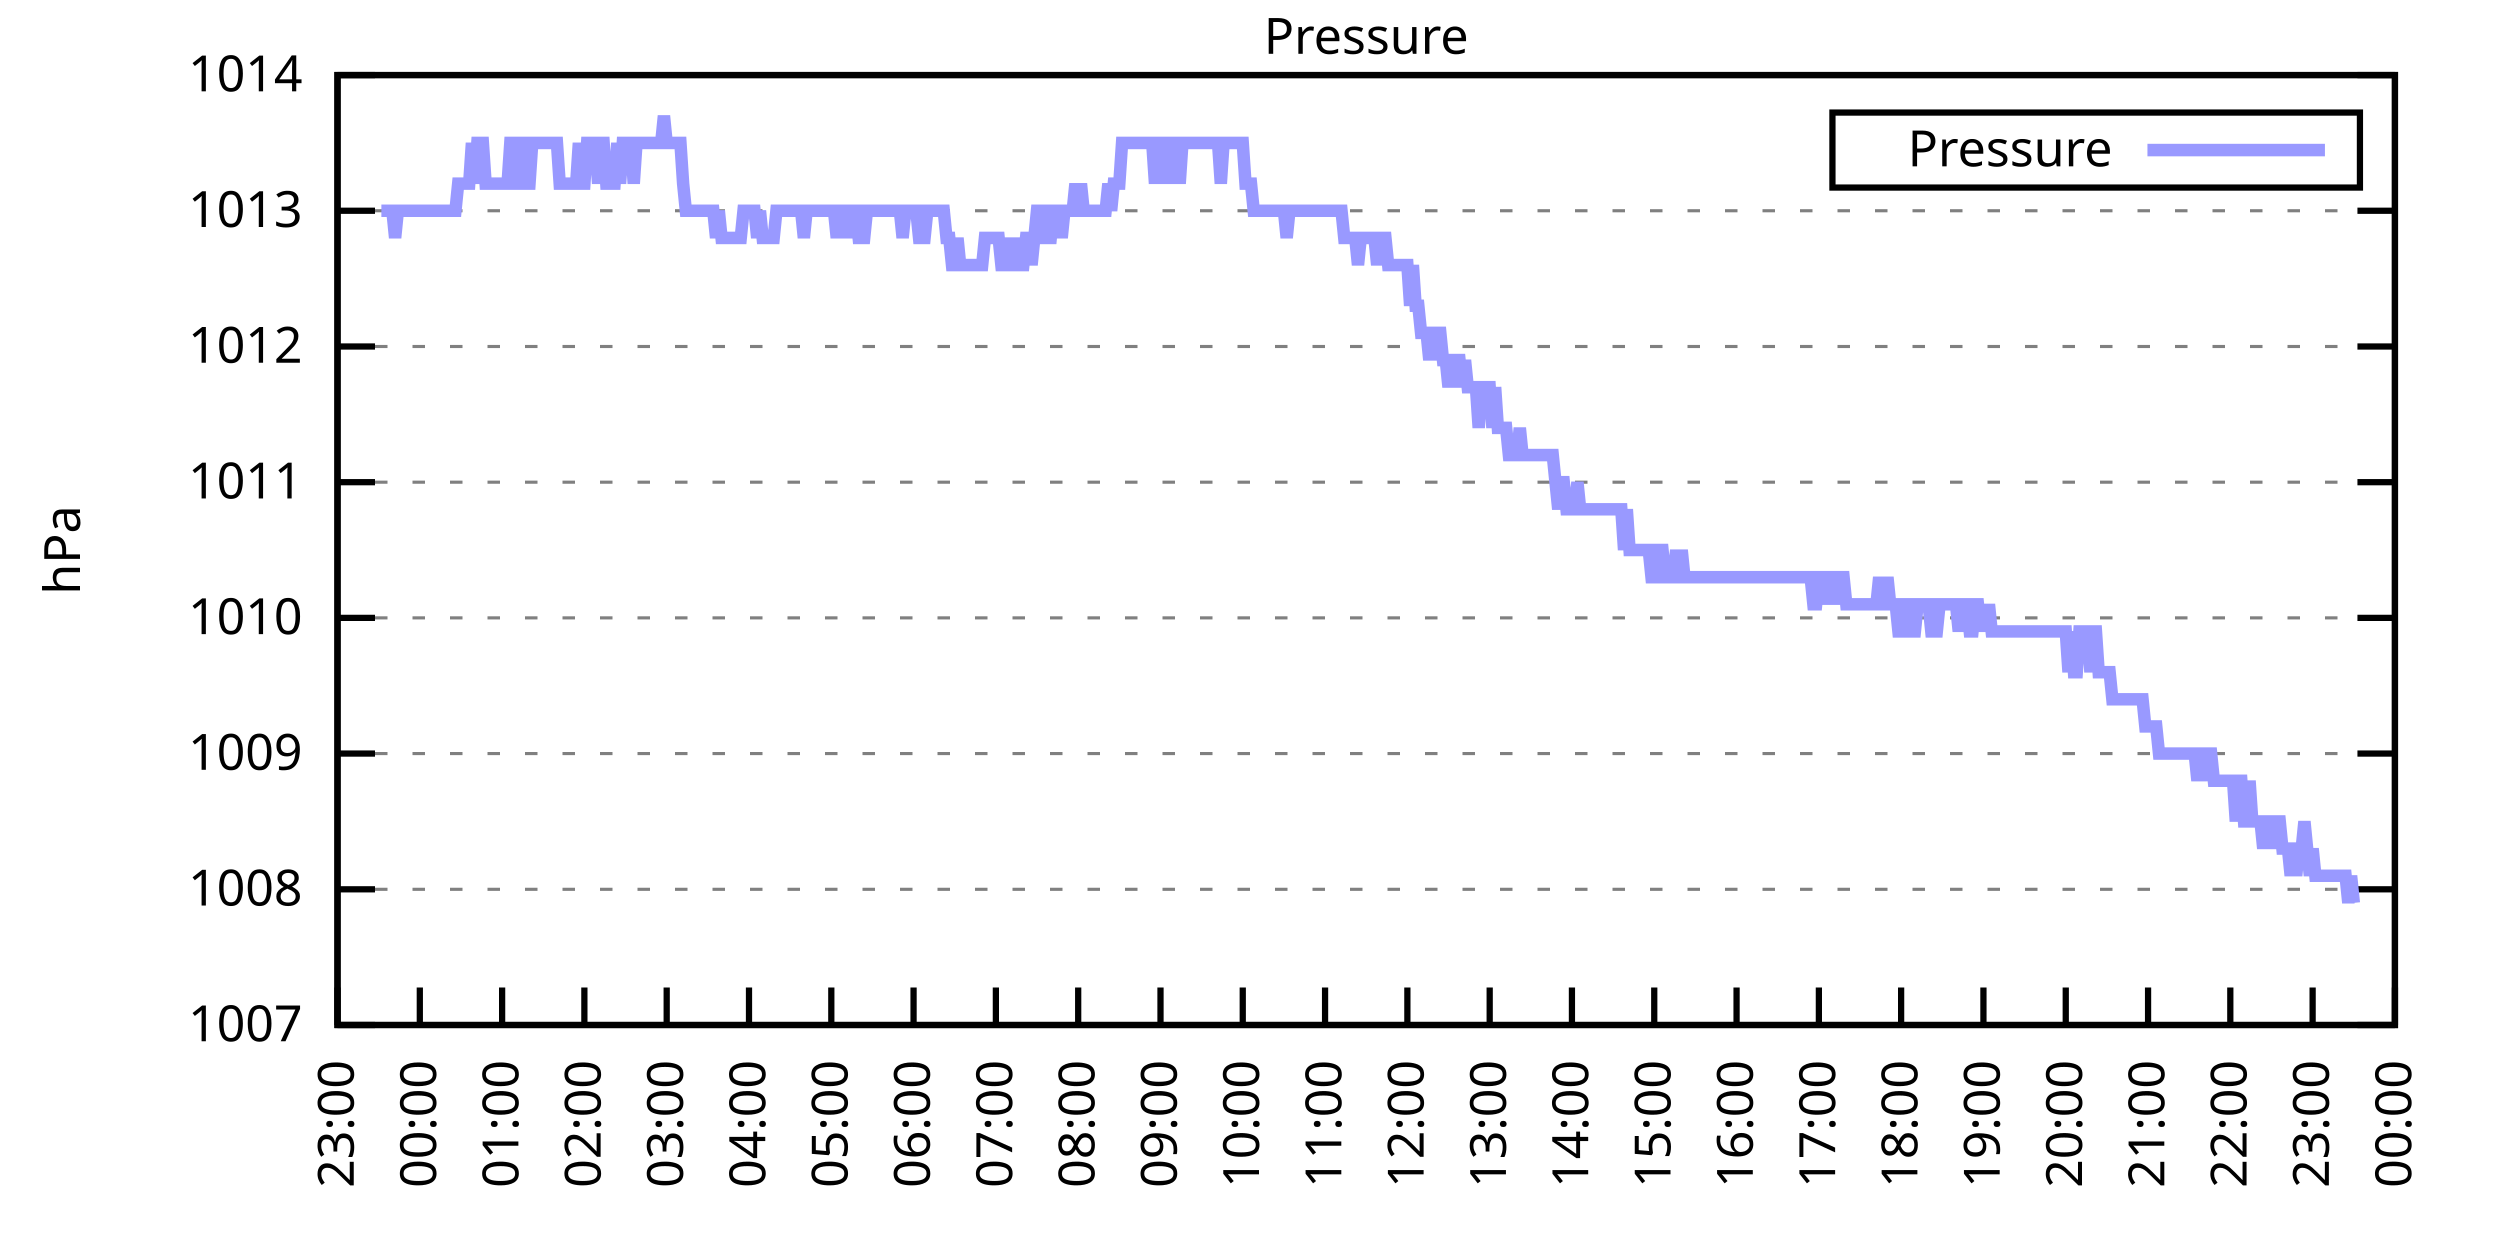
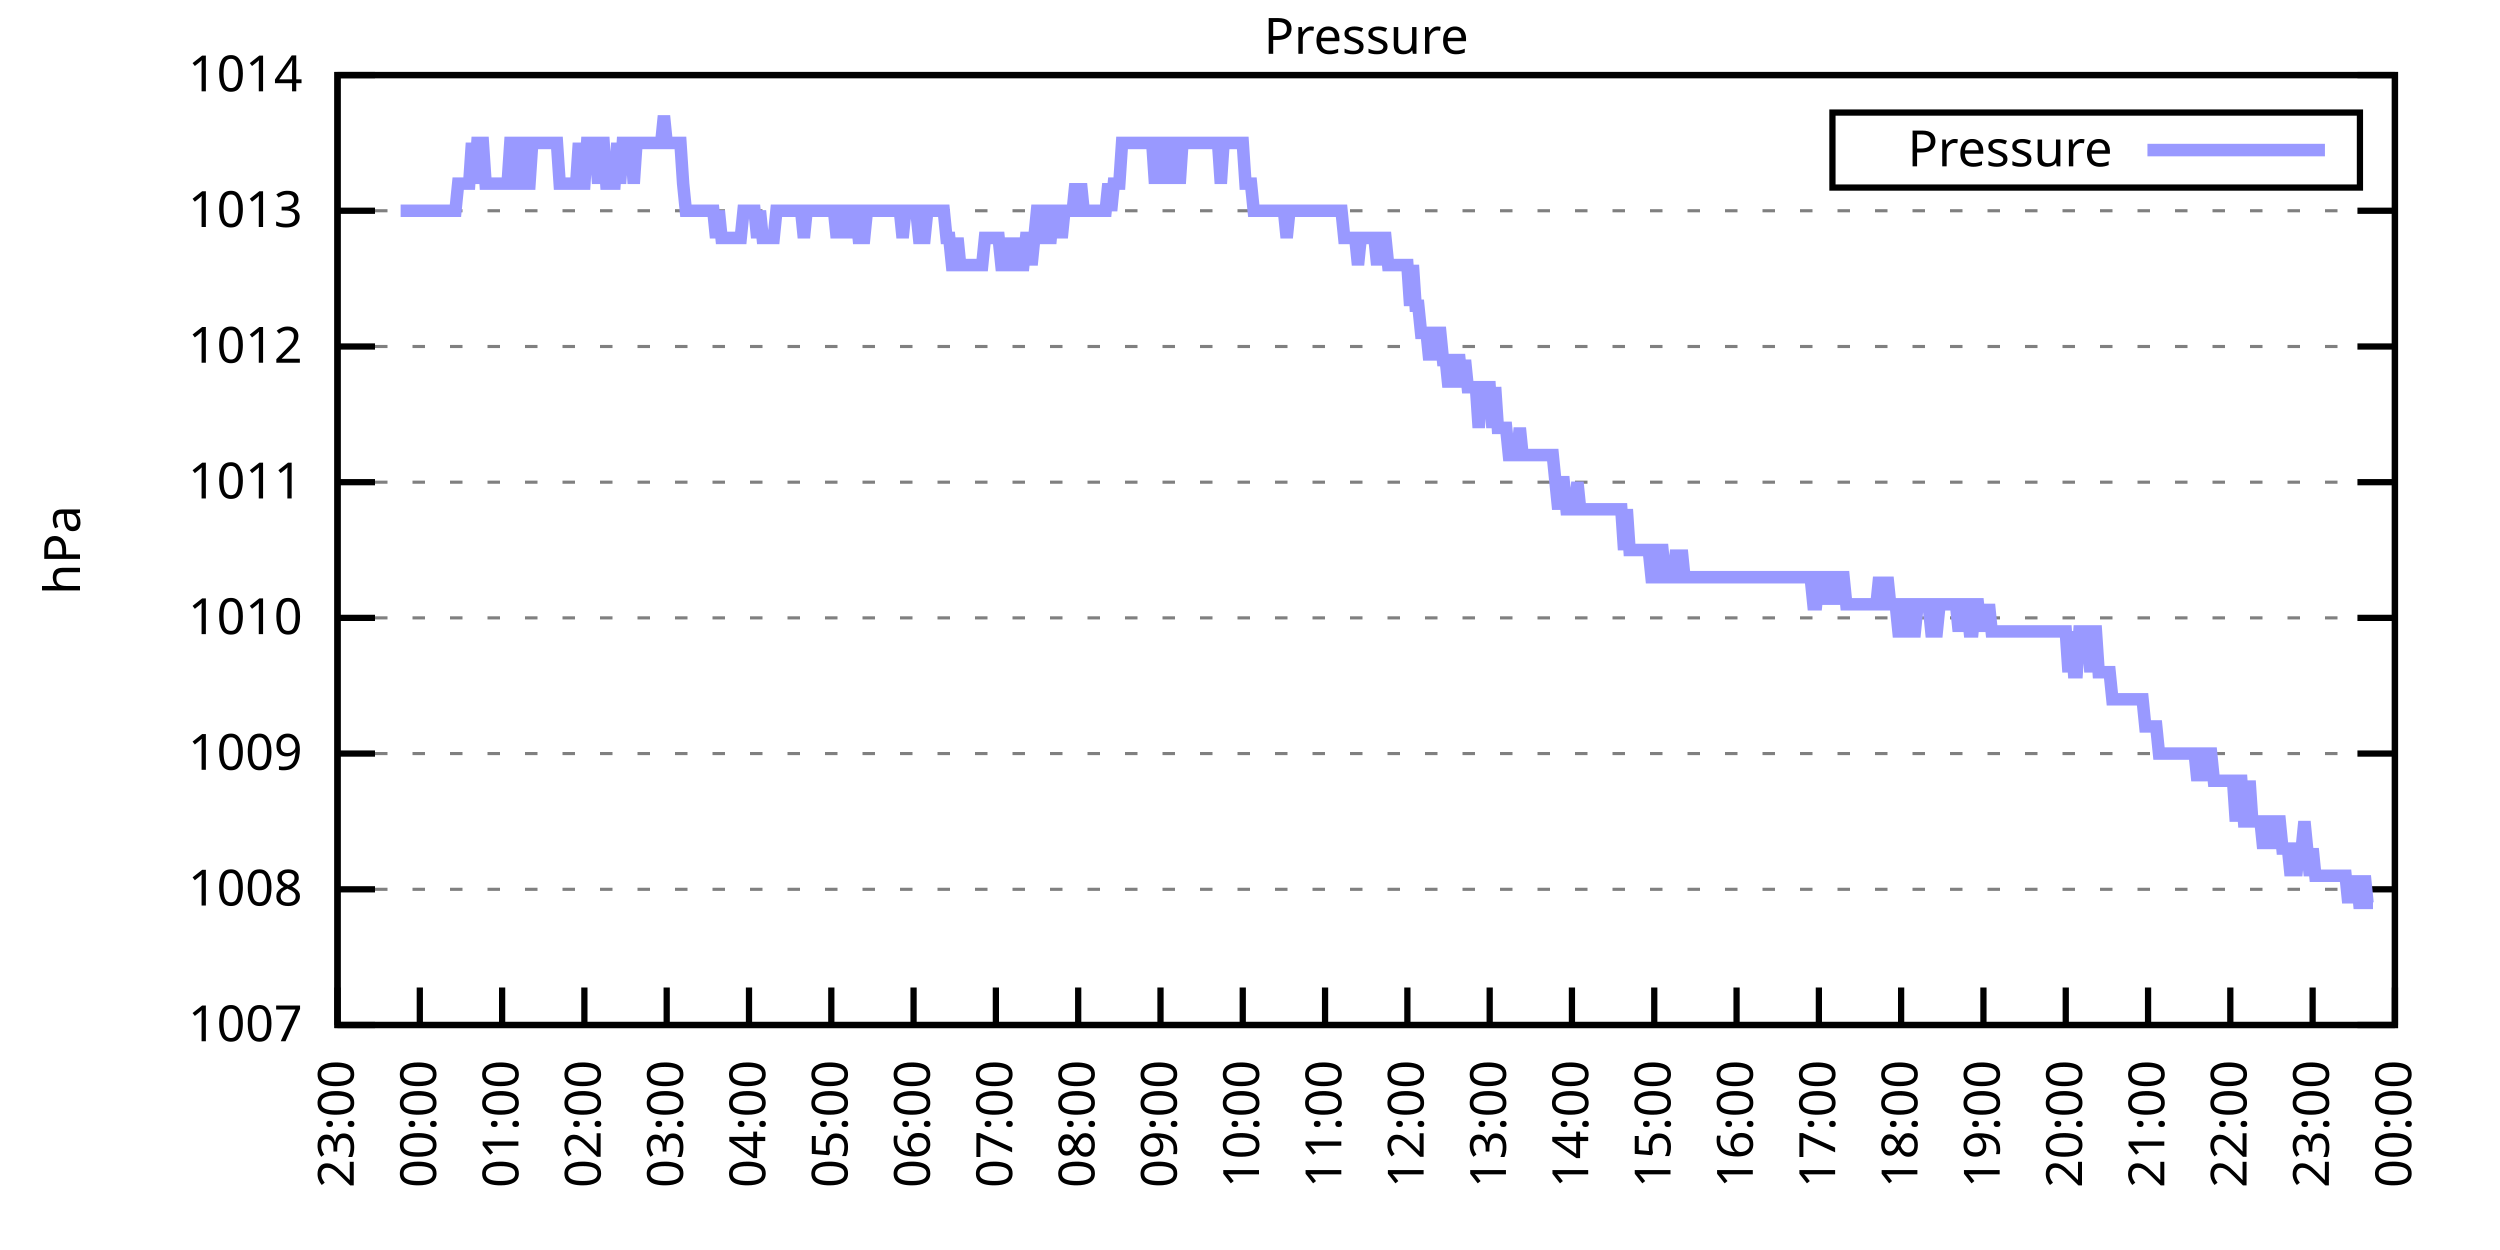
<svg xmlns="http://www.w3.org/2000/svg" xmlns:xlink="http://www.w3.org/1999/xlink" width="400" height="200" viewBox="0 0 400 200">
  <g id="gnuplot_canvas">
    <rect x="0" y="0" width="400" height="200" fill="none" />
    <defs>
      <circle id="gpDot" r="0.5" stroke-width="0.5" stroke="currentColor" />
      <path id="gpPt0" stroke-width="0.333" stroke="currentColor" d="M-1,0 h2 M0,-1 v2" />
      <path id="gpPt1" stroke-width="0.333" stroke="currentColor" d="M-1,-1 L1,1 M1,-1 L-1,1" />
      <path id="gpPt2" stroke-width="0.333" stroke="currentColor" d="M-1,0 L1,0 M0,-1 L0,1 M-1,-1 L1,1 M-1,1 L1,-1" />
      <rect id="gpPt3" stroke-width="0.333" stroke="currentColor" x="-1" y="-1" width="2" height="2" />
      <rect id="gpPt4" stroke-width="0.333" stroke="currentColor" fill="currentColor" x="-1" y="-1" width="2" height="2" />
      <circle id="gpPt5" stroke-width="0.333" stroke="currentColor" cx="0" cy="0" r="1" />
      <use xlink:href="#gpPt5" id="gpPt6" fill="currentColor" stroke="none" />
      <path id="gpPt7" stroke-width="0.333" stroke="currentColor" d="M0,-1.33 L-1.33,0.67 L1.33,0.67 z" />
      <use xlink:href="#gpPt7" id="gpPt8" fill="currentColor" stroke="none" />
      <use xlink:href="#gpPt7" id="gpPt9" stroke="currentColor" transform="rotate(180)" />
      <use xlink:href="#gpPt9" id="gpPt10" fill="currentColor" stroke="none" />
      <use xlink:href="#gpPt3" id="gpPt11" stroke="currentColor" transform="rotate(45)" />
      <use xlink:href="#gpPt11" id="gpPt12" fill="currentColor" stroke="none" />
      <path id="gpPt13" stroke-width="0.333" stroke="currentColor" d="M0,1.330 L1.265,0.411 L0.782,-1.067 L-0.782,-1.076 L-1.265,0.411 z" />
      <use xlink:href="#gpPt13" id="gpPt14" fill="currentColor" stroke="none" />
      <filter id="textbox" filterUnits="objectBoundingBox" x="0" y="0" height="1" width="1">
        <feFlood flood-color="white" flood-opacity="1" result="bgnd" />
        <feComposite in="SourceGraphic" in2="bgnd" operator="atop" />
      </filter>
      <filter id="greybox" filterUnits="objectBoundingBox" x="0" y="0" height="1" width="1">
        <feFlood flood-color="lightgrey" flood-opacity="1" result="grey" />
        <feComposite in="SourceGraphic" in2="grey" operator="atop" />
      </filter>
    </defs>
    <g fill="none" color="white" stroke="currentColor" stroke-width="1.00" stroke-linecap="butt" stroke-linejoin="miter">
</g>
    <g fill="none" color="black" stroke="currentColor" stroke-width="1.00" stroke-linecap="butt" stroke-linejoin="miter">
      <g stroke="none" shape-rendering="crispEdges">
        <polygon fill="rgb(255, 255, 255)" points="54.00,164.00 383.18,164.00 383.18,12.02 54.00,12.02 " />
      </g>
    </g>
    <g fill="none" color="black" stroke="currentColor" stroke-width="1.00" stroke-linecap="butt" stroke-linejoin="miter">
</g>
    <g fill="none" color="black" stroke="black" stroke-width="0.50" stroke-linecap="butt" stroke-linejoin="miter">
</g>
    <g fill="none" color="gray" stroke="currentColor" stroke-width="0.50" stroke-linecap="butt" stroke-linejoin="miter">
      <path stroke="gray" stroke-dasharray="2,4" class="gridline" d="M54.00,164.00 L383.19,164.00  " />
    </g>
    <g fill="none" color="gray" stroke="gray" stroke-width="1.00" stroke-linecap="butt" stroke-linejoin="miter">
</g>
    <g fill="none" color="black" stroke="currentColor" stroke-width="1.00" stroke-linecap="butt" stroke-linejoin="miter">
      <path stroke="black" d="M54.00,164.00 L60.00,164.00 M383.19,164.00 L377.19,164.00  " />
      <g transform="translate(48.40,166.60)" stroke="none" fill="black" font-family="Sans" font-size="8.00" text-anchor="end">
        <text>
          <tspan font-family="Sans"> 1007</tspan>
        </text>
      </g>
    </g>
    <g fill="none" color="black" stroke="currentColor" stroke-width="1.00" stroke-linecap="butt" stroke-linejoin="miter">
</g>
    <g fill="none" color="black" stroke="black" stroke-width="0.50" stroke-linecap="butt" stroke-linejoin="miter">
</g>
    <g fill="none" color="gray" stroke="currentColor" stroke-width="0.50" stroke-linecap="butt" stroke-linejoin="miter">
      <path stroke="gray" stroke-dasharray="2,4" class="gridline" d="M54.00,142.29 L383.19,142.29  " />
    </g>
    <g fill="none" color="gray" stroke="gray" stroke-width="1.00" stroke-linecap="butt" stroke-linejoin="miter">
</g>
    <g fill="none" color="black" stroke="currentColor" stroke-width="1.00" stroke-linecap="butt" stroke-linejoin="miter">
      <path stroke="black" d="M54.00,142.29 L60.00,142.29 M383.19,142.29 L377.19,142.29  " />
      <g transform="translate(48.40,144.89)" stroke="none" fill="black" font-family="Sans" font-size="8.00" text-anchor="end">
        <text>
          <tspan font-family="Sans"> 1008</tspan>
        </text>
      </g>
    </g>
    <g fill="none" color="black" stroke="currentColor" stroke-width="1.00" stroke-linecap="butt" stroke-linejoin="miter">
</g>
    <g fill="none" color="black" stroke="black" stroke-width="0.50" stroke-linecap="butt" stroke-linejoin="miter">
</g>
    <g fill="none" color="gray" stroke="currentColor" stroke-width="0.50" stroke-linecap="butt" stroke-linejoin="miter">
      <path stroke="gray" stroke-dasharray="2,4" class="gridline" d="M54.00,120.57 L383.19,120.57  " />
    </g>
    <g fill="none" color="gray" stroke="gray" stroke-width="1.00" stroke-linecap="butt" stroke-linejoin="miter">
</g>
    <g fill="none" color="black" stroke="currentColor" stroke-width="1.00" stroke-linecap="butt" stroke-linejoin="miter">
      <path stroke="black" d="M54.00,120.57 L60.00,120.57 M383.19,120.57 L377.19,120.57  " />
      <g transform="translate(48.40,123.17)" stroke="none" fill="black" font-family="Sans" font-size="8.00" text-anchor="end">
        <text>
          <tspan font-family="Sans"> 1009</tspan>
        </text>
      </g>
    </g>
    <g fill="none" color="black" stroke="currentColor" stroke-width="1.00" stroke-linecap="butt" stroke-linejoin="miter">
</g>
    <g fill="none" color="black" stroke="black" stroke-width="0.50" stroke-linecap="butt" stroke-linejoin="miter">
</g>
    <g fill="none" color="gray" stroke="currentColor" stroke-width="0.50" stroke-linecap="butt" stroke-linejoin="miter">
      <path stroke="gray" stroke-dasharray="2,4" class="gridline" d="M54.00,98.86 L383.19,98.86  " />
    </g>
    <g fill="none" color="gray" stroke="gray" stroke-width="1.00" stroke-linecap="butt" stroke-linejoin="miter">
</g>
    <g fill="none" color="black" stroke="currentColor" stroke-width="1.00" stroke-linecap="butt" stroke-linejoin="miter">
      <path stroke="black" d="M54.00,98.86 L60.00,98.86 M383.19,98.86 L377.19,98.86  " />
      <g transform="translate(48.40,101.46)" stroke="none" fill="black" font-family="Sans" font-size="8.00" text-anchor="end">
        <text>
          <tspan font-family="Sans"> 1010</tspan>
        </text>
      </g>
    </g>
    <g fill="none" color="black" stroke="currentColor" stroke-width="1.00" stroke-linecap="butt" stroke-linejoin="miter">
</g>
    <g fill="none" color="black" stroke="black" stroke-width="0.50" stroke-linecap="butt" stroke-linejoin="miter">
</g>
    <g fill="none" color="gray" stroke="currentColor" stroke-width="0.50" stroke-linecap="butt" stroke-linejoin="miter">
      <path stroke="gray" stroke-dasharray="2,4" class="gridline" d="M54.00,77.15 L383.19,77.15  " />
    </g>
    <g fill="none" color="gray" stroke="gray" stroke-width="1.00" stroke-linecap="butt" stroke-linejoin="miter">
</g>
    <g fill="none" color="black" stroke="currentColor" stroke-width="1.00" stroke-linecap="butt" stroke-linejoin="miter">
      <path stroke="black" d="M54.00,77.15 L60.00,77.15 M383.19,77.15 L377.19,77.15  " />
      <g transform="translate(48.40,79.75)" stroke="none" fill="black" font-family="Sans" font-size="8.00" text-anchor="end">
        <text>
          <tspan font-family="Sans"> 1011</tspan>
        </text>
      </g>
    </g>
    <g fill="none" color="black" stroke="currentColor" stroke-width="1.00" stroke-linecap="butt" stroke-linejoin="miter">
</g>
    <g fill="none" color="black" stroke="black" stroke-width="0.50" stroke-linecap="butt" stroke-linejoin="miter">
</g>
    <g fill="none" color="gray" stroke="currentColor" stroke-width="0.50" stroke-linecap="butt" stroke-linejoin="miter">
      <path stroke="gray" stroke-dasharray="2,4" class="gridline" d="M54.00,55.44 L383.19,55.44  " />
    </g>
    <g fill="none" color="gray" stroke="gray" stroke-width="1.00" stroke-linecap="butt" stroke-linejoin="miter">
</g>
    <g fill="none" color="black" stroke="currentColor" stroke-width="1.00" stroke-linecap="butt" stroke-linejoin="miter">
      <path stroke="black" d="M54.00,55.44 L60.00,55.44 M383.19,55.44 L377.19,55.44  " />
      <g transform="translate(48.40,58.04)" stroke="none" fill="black" font-family="Sans" font-size="8.00" text-anchor="end">
        <text>
          <tspan font-family="Sans"> 1012</tspan>
        </text>
      </g>
    </g>
    <g fill="none" color="black" stroke="currentColor" stroke-width="1.00" stroke-linecap="butt" stroke-linejoin="miter">
</g>
    <g fill="none" color="black" stroke="black" stroke-width="0.50" stroke-linecap="butt" stroke-linejoin="miter">
</g>
    <g fill="none" color="gray" stroke="currentColor" stroke-width="0.50" stroke-linecap="butt" stroke-linejoin="miter">
      <path stroke="gray" stroke-dasharray="2,4" class="gridline" d="M54.00,33.72 L383.19,33.72  " />
    </g>
    <g fill="none" color="gray" stroke="gray" stroke-width="1.00" stroke-linecap="butt" stroke-linejoin="miter">
</g>
    <g fill="none" color="black" stroke="currentColor" stroke-width="1.00" stroke-linecap="butt" stroke-linejoin="miter">
      <path stroke="black" d="M54.00,33.72 L60.00,33.72 M383.19,33.72 L377.19,33.72  " />
      <g transform="translate(48.40,36.32)" stroke="none" fill="black" font-family="Sans" font-size="8.00" text-anchor="end">
        <text>
          <tspan font-family="Sans"> 1013</tspan>
        </text>
      </g>
    </g>
    <g fill="none" color="black" stroke="currentColor" stroke-width="1.00" stroke-linecap="butt" stroke-linejoin="miter">
</g>
    <g fill="none" color="black" stroke="black" stroke-width="0.50" stroke-linecap="butt" stroke-linejoin="miter">
</g>
    <g fill="none" color="gray" stroke="currentColor" stroke-width="0.50" stroke-linecap="butt" stroke-linejoin="miter">
      <path stroke="gray" stroke-dasharray="2,4" class="gridline" d="M54.00,12.01 L383.19,12.01  " />
    </g>
    <g fill="none" color="gray" stroke="gray" stroke-width="1.00" stroke-linecap="butt" stroke-linejoin="miter">
</g>
    <g fill="none" color="black" stroke="currentColor" stroke-width="1.00" stroke-linecap="butt" stroke-linejoin="miter">
      <path stroke="black" d="M54.00,12.01 L60.00,12.01 M383.19,12.01 L377.19,12.01  " />
      <g transform="translate(48.40,14.61)" stroke="none" fill="black" font-family="Sans" font-size="8.00" text-anchor="end">
        <text>
          <tspan font-family="Sans"> 1014</tspan>
        </text>
      </g>
    </g>
    <g fill="none" color="black" stroke="currentColor" stroke-width="1.00" stroke-linecap="butt" stroke-linejoin="miter">
      <path stroke="black" d="M54.00,164.00 L54.00,158.00  " />
      <g transform="translate(56.60,169.60) rotate(270.00)" stroke="none" fill="black" font-family="Sans" font-size="8.00" text-anchor="end">
        <text>
          <tspan font-family="Sans">23:00</tspan>
        </text>
      </g>
    </g>
    <g fill="none" color="black" stroke="currentColor" stroke-width="1.00" stroke-linecap="butt" stroke-linejoin="miter">
      <path stroke="black" d="M67.17,164.00 L67.17,158.00  " />
      <g transform="translate(69.77,169.60) rotate(270.00)" stroke="none" fill="black" font-family="Sans" font-size="8.00" text-anchor="end">
        <text>
          <tspan font-family="Sans">00:00</tspan>
        </text>
      </g>
    </g>
    <g fill="none" color="black" stroke="currentColor" stroke-width="1.00" stroke-linecap="butt" stroke-linejoin="miter">
      <path stroke="black" d="M80.34,164.00 L80.34,158.00  " />
      <g transform="translate(82.94,169.60) rotate(270.00)" stroke="none" fill="black" font-family="Sans" font-size="8.00" text-anchor="end">
        <text>
          <tspan font-family="Sans">01:00</tspan>
        </text>
      </g>
    </g>
    <g fill="none" color="black" stroke="currentColor" stroke-width="1.00" stroke-linecap="butt" stroke-linejoin="miter">
      <path stroke="black" d="M93.50,164.00 L93.50,158.00  " />
      <g transform="translate(96.10,169.60) rotate(270.00)" stroke="none" fill="black" font-family="Sans" font-size="8.00" text-anchor="end">
        <text>
          <tspan font-family="Sans">02:00</tspan>
        </text>
      </g>
    </g>
    <g fill="none" color="black" stroke="currentColor" stroke-width="1.00" stroke-linecap="butt" stroke-linejoin="miter">
      <path stroke="black" d="M106.67,164.00 L106.67,158.00  " />
      <g transform="translate(109.27,169.60) rotate(270.00)" stroke="none" fill="black" font-family="Sans" font-size="8.00" text-anchor="end">
        <text>
          <tspan font-family="Sans">03:00</tspan>
        </text>
      </g>
    </g>
    <g fill="none" color="black" stroke="currentColor" stroke-width="1.00" stroke-linecap="butt" stroke-linejoin="miter">
      <path stroke="black" d="M119.84,164.00 L119.84,158.00  " />
      <g transform="translate(122.44,169.60) rotate(270.00)" stroke="none" fill="black" font-family="Sans" font-size="8.00" text-anchor="end">
        <text>
          <tspan font-family="Sans">04:00</tspan>
        </text>
      </g>
    </g>
    <g fill="none" color="black" stroke="currentColor" stroke-width="1.00" stroke-linecap="butt" stroke-linejoin="miter">
      <path stroke="black" d="M133.01,164.00 L133.01,158.00  " />
      <g transform="translate(135.61,169.60) rotate(270.00)" stroke="none" fill="black" font-family="Sans" font-size="8.00" text-anchor="end">
        <text>
          <tspan font-family="Sans">05:00</tspan>
        </text>
      </g>
    </g>
    <g fill="none" color="black" stroke="currentColor" stroke-width="1.00" stroke-linecap="butt" stroke-linejoin="miter">
      <path stroke="black" d="M146.17,164.00 L146.17,158.00  " />
      <g transform="translate(148.77,169.60) rotate(270.00)" stroke="none" fill="black" font-family="Sans" font-size="8.00" text-anchor="end">
        <text>
          <tspan font-family="Sans">06:00</tspan>
        </text>
      </g>
    </g>
    <g fill="none" color="black" stroke="currentColor" stroke-width="1.00" stroke-linecap="butt" stroke-linejoin="miter">
      <path stroke="black" d="M159.34,164.00 L159.34,158.00  " />
      <g transform="translate(161.94,169.60) rotate(270.00)" stroke="none" fill="black" font-family="Sans" font-size="8.00" text-anchor="end">
        <text>
          <tspan font-family="Sans">07:00</tspan>
        </text>
      </g>
    </g>
    <g fill="none" color="black" stroke="currentColor" stroke-width="1.00" stroke-linecap="butt" stroke-linejoin="miter">
      <path stroke="black" d="M172.51,164.00 L172.51,158.00  " />
      <g transform="translate(175.11,169.60) rotate(270.00)" stroke="none" fill="black" font-family="Sans" font-size="8.00" text-anchor="end">
        <text>
          <tspan font-family="Sans">08:00</tspan>
        </text>
      </g>
    </g>
    <g fill="none" color="black" stroke="currentColor" stroke-width="1.00" stroke-linecap="butt" stroke-linejoin="miter">
      <path stroke="black" d="M185.68,164.00 L185.68,158.00  " />
      <g transform="translate(188.28,169.60) rotate(270.00)" stroke="none" fill="black" font-family="Sans" font-size="8.00" text-anchor="end">
        <text>
          <tspan font-family="Sans">09:00</tspan>
        </text>
      </g>
    </g>
    <g fill="none" color="black" stroke="currentColor" stroke-width="1.00" stroke-linecap="butt" stroke-linejoin="miter">
      <path stroke="black" d="M198.84,164.00 L198.84,158.00  " />
      <g transform="translate(201.44,169.60) rotate(270.00)" stroke="none" fill="black" font-family="Sans" font-size="8.00" text-anchor="end">
        <text>
          <tspan font-family="Sans">10:00</tspan>
        </text>
      </g>
    </g>
    <g fill="none" color="black" stroke="currentColor" stroke-width="1.00" stroke-linecap="butt" stroke-linejoin="miter">
      <path stroke="black" d="M212.01,164.00 L212.01,158.00  " />
      <g transform="translate(214.61,169.60) rotate(270.00)" stroke="none" fill="black" font-family="Sans" font-size="8.00" text-anchor="end">
        <text>
          <tspan font-family="Sans">11:00</tspan>
        </text>
      </g>
    </g>
    <g fill="none" color="black" stroke="currentColor" stroke-width="1.00" stroke-linecap="butt" stroke-linejoin="miter">
      <path stroke="black" d="M225.18,164.00 L225.18,158.00  " />
      <g transform="translate(227.78,169.60) rotate(270.00)" stroke="none" fill="black" font-family="Sans" font-size="8.00" text-anchor="end">
        <text>
          <tspan font-family="Sans">12:00</tspan>
        </text>
      </g>
    </g>
    <g fill="none" color="black" stroke="currentColor" stroke-width="1.00" stroke-linecap="butt" stroke-linejoin="miter">
      <path stroke="black" d="M238.35,164.00 L238.35,158.00  " />
      <g transform="translate(240.95,169.60) rotate(270.00)" stroke="none" fill="black" font-family="Sans" font-size="8.00" text-anchor="end">
        <text>
          <tspan font-family="Sans">13:00</tspan>
        </text>
      </g>
    </g>
    <g fill="none" color="black" stroke="currentColor" stroke-width="1.00" stroke-linecap="butt" stroke-linejoin="miter">
      <path stroke="black" d="M251.51,164.00 L251.51,158.00  " />
      <g transform="translate(254.11,169.60) rotate(270.00)" stroke="none" fill="black" font-family="Sans" font-size="8.00" text-anchor="end">
        <text>
          <tspan font-family="Sans">14:00</tspan>
        </text>
      </g>
    </g>
    <g fill="none" color="black" stroke="currentColor" stroke-width="1.00" stroke-linecap="butt" stroke-linejoin="miter">
      <path stroke="black" d="M264.68,164.00 L264.68,158.00  " />
      <g transform="translate(267.28,169.60) rotate(270.00)" stroke="none" fill="black" font-family="Sans" font-size="8.00" text-anchor="end">
        <text>
          <tspan font-family="Sans">15:00</tspan>
        </text>
      </g>
    </g>
    <g fill="none" color="black" stroke="currentColor" stroke-width="1.00" stroke-linecap="butt" stroke-linejoin="miter">
      <path stroke="black" d="M277.85,164.00 L277.85,158.00  " />
      <g transform="translate(280.45,169.60) rotate(270.00)" stroke="none" fill="black" font-family="Sans" font-size="8.00" text-anchor="end">
        <text>
          <tspan font-family="Sans">16:00</tspan>
        </text>
      </g>
    </g>
    <g fill="none" color="black" stroke="currentColor" stroke-width="1.00" stroke-linecap="butt" stroke-linejoin="miter">
      <path stroke="black" d="M291.02,164.00 L291.02,158.00  " />
      <g transform="translate(293.62,169.60) rotate(270.00)" stroke="none" fill="black" font-family="Sans" font-size="8.00" text-anchor="end">
        <text>
          <tspan font-family="Sans">17:00</tspan>
        </text>
      </g>
    </g>
    <g fill="none" color="black" stroke="currentColor" stroke-width="1.00" stroke-linecap="butt" stroke-linejoin="miter">
      <path stroke="black" d="M304.18,164.00 L304.18,158.00  " />
      <g transform="translate(306.78,169.60) rotate(270.00)" stroke="none" fill="black" font-family="Sans" font-size="8.00" text-anchor="end">
        <text>
          <tspan font-family="Sans">18:00</tspan>
        </text>
      </g>
    </g>
    <g fill="none" color="black" stroke="currentColor" stroke-width="1.00" stroke-linecap="butt" stroke-linejoin="miter">
      <path stroke="black" d="M317.35,164.00 L317.35,158.00  " />
      <g transform="translate(319.95,169.60) rotate(270.00)" stroke="none" fill="black" font-family="Sans" font-size="8.00" text-anchor="end">
        <text>
          <tspan font-family="Sans">19:00</tspan>
        </text>
      </g>
    </g>
    <g fill="none" color="black" stroke="currentColor" stroke-width="1.00" stroke-linecap="butt" stroke-linejoin="miter">
      <path stroke="black" d="M330.52,164.00 L330.52,158.00  " />
      <g transform="translate(333.12,169.60) rotate(270.00)" stroke="none" fill="black" font-family="Sans" font-size="8.00" text-anchor="end">
        <text>
          <tspan font-family="Sans">20:00</tspan>
        </text>
      </g>
    </g>
    <g fill="none" color="black" stroke="currentColor" stroke-width="1.00" stroke-linecap="butt" stroke-linejoin="miter">
      <path stroke="black" d="M343.69,164.00 L343.69,158.00  " />
      <g transform="translate(346.29,169.60) rotate(270.00)" stroke="none" fill="black" font-family="Sans" font-size="8.00" text-anchor="end">
        <text>
          <tspan font-family="Sans">21:00</tspan>
        </text>
      </g>
    </g>
    <g fill="none" color="black" stroke="currentColor" stroke-width="1.00" stroke-linecap="butt" stroke-linejoin="miter">
      <path stroke="black" d="M356.85,164.00 L356.85,158.00  " />
      <g transform="translate(359.45,169.60) rotate(270.00)" stroke="none" fill="black" font-family="Sans" font-size="8.00" text-anchor="end">
        <text>
          <tspan font-family="Sans">22:00</tspan>
        </text>
      </g>
    </g>
    <g fill="none" color="black" stroke="currentColor" stroke-width="1.00" stroke-linecap="butt" stroke-linejoin="miter">
      <path stroke="black" d="M370.02,164.00 L370.02,158.00  " />
      <g transform="translate(372.62,169.60) rotate(270.00)" stroke="none" fill="black" font-family="Sans" font-size="8.00" text-anchor="end">
        <text>
          <tspan font-family="Sans">23:00</tspan>
        </text>
      </g>
    </g>
    <g fill="none" color="black" stroke="currentColor" stroke-width="1.00" stroke-linecap="butt" stroke-linejoin="miter">
      <path stroke="black" d="M383.19,164.00 L383.19,158.00  " />
      <g transform="translate(385.79,169.60) rotate(270.00)" stroke="none" fill="black" font-family="Sans" font-size="8.00" text-anchor="end">
        <text>
          <tspan font-family="Sans">00:00</tspan>
        </text>
      </g>
    </g>
    <g fill="none" color="black" stroke="currentColor" stroke-width="1.00" stroke-linecap="butt" stroke-linejoin="miter">
</g>
    <g fill="none" color="black" stroke="currentColor" stroke-width="1.00" stroke-linecap="butt" stroke-linejoin="miter">
      <path stroke="black" d="M54.00,12.01 L54.00,164.00 L383.19,164.00 L383.19,12.01 L54.00,12.01 Z  " />
    </g>
    <g fill="none" color="black" stroke="currentColor" stroke-width="1.00" stroke-linecap="butt" stroke-linejoin="miter">
</g>
    <g fill="none" color="black" stroke="currentColor" stroke-width="1.00" stroke-linecap="butt" stroke-linejoin="miter">
      <path stroke="black" d="M293.19,30.01 L293.19,18.01 L377.59,18.01 L377.59,30.01 L293.19,30.01 Z  " />
    </g>
    <g id="Pressure_plot_1">
      <g fill="none" color="white" stroke="black" stroke-width="2.00" stroke-linecap="butt" stroke-linejoin="miter">
</g>
      <g fill="none" color="black" stroke="currentColor" stroke-width="2.00" stroke-linecap="butt" stroke-linejoin="miter">
        <g transform="translate(337.99,26.61)" stroke="none" fill="black" font-family="Sans" font-size="8.00" text-anchor="end">
          <text>
            <tspan font-family="Sans">Pressure</tspan>
          </text>
        </g>
      </g>
      <g fill="none" color="black" stroke="currentColor" stroke-width="2.00" stroke-linecap="butt" stroke-linejoin="miter">
-         <path stroke="rgb(153, 153, 255)" d="M343.59,24.01 L371.99,24.01 M61.02,33.72 L61.46,33.72 L61.90,33.72 L62.34,33.72 L62.78,33.72 L63.22,38.07   L63.66,33.72 L64.10,33.72 L64.53,33.72 L64.97,33.72 L65.41,33.72 L65.85,33.72 L66.29,33.72 L66.73,33.72   L67.17,33.72 L67.61,33.72 L68.05,33.72 L68.48,33.72 L68.92,33.72 L69.36,33.72 L69.80,33.72 L70.24,33.72   L70.68,33.72 L71.12,33.72 L71.56,33.72 L72.00,33.72 L72.43,33.72 L72.87,33.72 L73.31,29.38 L73.75,29.38   L74.19,29.38 L74.63,29.38 L75.07,29.38 L75.51,22.87 L75.95,29.38 L76.38,22.87 L76.82,22.87 L77.26,22.87   L77.70,29.38 L78.14,29.38 L78.58,29.38 L79.02,29.38 L79.46,29.38 L79.90,29.38 L80.34,29.38 L80.77,29.38   L81.21,29.38 L81.65,22.87 L82.09,22.87 L82.53,29.38 L82.97,29.38 L83.41,22.87 L83.85,22.87 L84.29,29.38   L84.72,29.38 L85.16,22.87 L85.60,22.87 L86.04,22.87 L86.48,22.87 L86.92,22.87 L87.36,22.87 L87.80,22.87   L88.24,22.87 L88.67,22.87 L89.11,22.87 L89.55,29.38 L89.99,29.38 L90.43,29.38 L90.87,29.38 L91.31,29.38   L91.75,29.38 L92.19,29.38 L92.62,22.87 L93.06,29.38 L93.50,29.38 L93.94,22.87 L94.38,22.87 L94.82,22.87   L95.26,22.87 L95.70,29.38 L96.14,22.87 L96.58,22.87 L97.01,29.38 L97.45,29.38 L97.89,29.38 L98.33,29.38   L98.77,22.87 L99.21,29.38 L99.65,22.87 L100.09,22.87 L100.53,22.87 L100.96,22.87 L101.40,29.38 L101.84,22.87   L102.28,22.87 L102.72,22.87 L103.16,22.87 L103.60,22.87 L104.04,22.87 L104.48,22.87 L104.91,22.87 L105.35,22.87   L105.79,22.87 L106.23,18.52 L106.67,22.87 L107.11,22.87 L107.55,22.87 L107.99,22.87 L108.43,22.87 L108.87,22.87   L109.30,29.38 L109.74,33.72 L110.18,33.72 L110.62,33.72 L111.06,33.72 L111.50,33.72 L111.94,33.72 L112.38,33.72   L112.82,33.72 L113.25,33.72 L113.69,33.72 L114.13,33.72 L114.57,38.07 L115.01,33.72 L115.45,38.07 L115.89,38.07   L116.33,38.07 L116.77,38.07 L117.20,38.07 L117.64,38.07 L118.08,38.07 L118.52,38.07 L118.96,33.72 L119.40,33.72   L119.84,33.72 L120.28,33.72 L120.72,33.72 L121.15,38.07 L121.59,33.72 L122.03,38.07 L122.47,38.07 L122.91,38.07   L123.35,38.07 L123.79,38.07 L124.23,33.72 L124.67,33.72 L125.11,33.72 L125.54,33.72 L125.98,33.72 L126.42,33.72   L126.86,33.72 L127.30,33.72 L127.74,33.72 L128.18,33.72 L128.62,38.07 L129.06,33.72 L129.49,33.72 L129.93,33.72   L130.37,33.72 L130.81,33.72 L131.25,33.72 L131.69,33.72 L132.13,33.72 L132.57,33.72 L133.01,33.72 L133.44,33.72   L133.88,38.07 L134.32,33.72 L134.76,38.07 L135.20,33.72 L135.64,33.72 L136.08,38.07 L136.52,33.72 L136.96,33.72   L137.39,38.07 L137.83,38.07 L138.27,38.07 L138.71,33.72 L139.15,33.72 L139.59,33.72 L140.03,33.72 L140.47,33.72   L140.91,33.72 L141.35,33.72 L141.78,33.72 L142.22,33.72 L142.66,33.72 L143.10,33.72 L143.54,33.72 L143.98,33.72   L144.42,38.07 L144.86,33.72 L145.30,33.72 L145.73,33.72 L146.17,33.72 L146.61,33.72 L147.05,38.07 L147.49,38.07   L147.93,38.07 L148.37,33.72 L148.81,33.72 L149.25,33.72 L149.68,33.72 L150.12,33.72 L150.56,33.72 L151.00,33.72   L151.44,38.07 L151.88,38.07 L152.32,42.41 L152.76,42.41 L153.20,38.07 L153.63,42.41 L154.07,42.41 L154.51,42.41   L154.95,42.41 L155.39,42.41 L155.83,42.41 L156.27,42.41 L156.71,42.41 L157.15,42.41 L157.59,38.07 L158.02,38.07   L158.46,38.07 L158.90,38.07 L159.34,38.07 L159.78,38.07 L160.22,42.41 L160.66,42.41 L161.10,42.41 L161.54,38.07   L161.97,42.41 L162.41,38.07 L162.85,42.41 L163.29,42.41 L163.73,42.41 L164.17,38.07 L164.61,38.07 L165.05,42.41   L165.49,38.07 L165.92,33.72 L166.36,33.72 L166.80,33.72 L167.24,38.07 L167.68,38.07 L168.12,38.07 L168.56,33.72   L169.00,33.72 L169.44,33.72 L169.87,38.07 L170.31,33.72 L170.75,33.72 L171.19,33.72 L171.63,33.72 L172.07,29.38   L172.51,33.72 L172.95,29.38 L173.39,33.72 L173.83,33.72 L174.26,33.72 L174.70,33.72 L175.14,33.72 L175.58,33.72   L176.02,33.72 L176.46,33.72 L176.90,33.72 L177.34,29.38 L177.78,33.72 L178.21,29.38 L178.65,29.38 L179.09,29.38   L179.53,22.87 L179.97,22.87 L180.41,22.87 L180.85,22.87 L181.29,22.87 L181.73,22.87 L182.16,22.87 L182.60,22.87   L183.04,22.87 L183.48,22.87 L183.92,22.87 L184.36,22.87 L184.80,29.38 L185.24,22.87 L185.68,29.38 L186.11,22.87   L186.55,22.87 L186.99,29.38 L187.43,22.87 L187.87,22.87 L188.31,22.87 L188.75,29.38 L189.19,22.87 L189.63,22.87   L190.07,22.87 L190.50,22.87 L190.94,22.87 L191.38,22.87 L191.82,22.87 L192.26,22.87 L192.70,22.87 L193.14,22.87   L193.58,22.87 L194.02,22.87 L194.45,22.87 L194.89,22.87 L195.33,29.38 L195.77,22.87 L196.21,22.87 L196.65,22.87   L197.09,22.87 L197.53,22.87 L197.97,22.87 L198.40,22.87 L198.84,22.87 L199.28,29.38 L199.72,29.38 L200.16,29.38   L200.60,33.72 L201.04,33.72 L201.48,33.72 L201.92,33.72 L202.35,33.72 L202.79,33.72 L203.23,33.72 L203.67,33.72   L204.11,33.72 L204.55,33.72 L204.99,33.72 L205.43,33.72 L205.87,38.07 L206.31,33.72 L206.74,33.72 L207.18,33.72   L207.62,33.72 L208.06,33.72 L208.50,33.72 L208.94,33.72 L209.38,33.72 L209.82,33.72 L210.26,33.72 L210.69,33.72   L211.13,33.72 L211.57,33.72 L212.01,33.72 L212.45,33.72 L212.89,33.72 L213.33,33.72 L213.77,33.72 L214.21,33.72   L214.64,33.72 L215.08,38.07 L215.52,38.07 L215.96,38.07 L216.40,38.07 L216.84,38.07 L217.28,42.41 L217.72,38.07   L218.16,38.07 L218.60,38.07 L219.03,38.07 L219.47,38.07 L219.91,38.07 L220.35,42.41 L220.79,38.07 L221.23,38.07   L221.67,38.07 L222.11,42.41 L222.55,42.41 L222.98,42.41 L223.42,42.41 L223.86,42.41 L224.30,42.41 L224.74,42.41   L225.18,42.41 L225.62,48.92 L226.06,42.41 L226.50,48.92 L226.93,48.92 L227.37,53.26 L227.81,53.26 L228.25,53.26   L228.69,57.61 L229.13,53.26 L229.57,57.61 L230.01,53.26 L230.45,53.26 L230.88,57.61 L231.32,57.61 L231.76,61.95   L232.20,57.61 L232.64,61.95 L233.08,57.61 L233.52,57.61 L233.96,61.95 L234.40,57.61 L234.84,61.95 L235.27,61.95   L235.71,61.95 L236.15,61.95 L236.59,68.46 L237.03,61.95 L237.47,61.95 L237.91,61.95 L238.35,61.95 L238.79,68.46   L239.22,61.95 L239.66,68.46 L240.10,68.46 L240.54,68.46 L240.98,68.46 L241.42,72.81 L241.86,72.81 L242.30,72.81   L242.74,72.81 L243.17,68.46 L243.61,72.81 L244.05,72.81 L244.49,72.81 L244.93,72.81 L245.37,72.81 L245.81,72.81   L246.25,72.81 L246.69,72.81 L247.12,72.81 L247.56,72.81 L248.00,72.81 L248.44,72.81 L248.88,77.15 L249.32,81.49   L249.76,77.15 L250.20,77.15 L250.64,81.49 L251.08,81.49 L251.51,81.49 L251.95,81.49 L252.39,77.15 L252.83,81.49   L253.27,81.49 L253.71,81.49 L254.15,81.49 L254.59,81.49 L255.03,81.49 L255.46,81.49 L255.90,81.49 L256.34,81.49   L256.78,81.49 L257.22,81.49 L257.66,81.49 L258.10,81.49 L258.54,81.49 L258.98,81.49 L259.41,81.49 L259.85,88.00   L260.29,81.49 L260.73,88.00 L261.17,88.00 L261.61,88.00 L262.05,88.00 L262.49,88.00 L262.93,88.00 L263.36,88.00   L263.80,88.00 L264.24,92.35 L264.68,92.35 L265.12,92.35 L265.56,88.00 L266.00,88.00 L266.44,92.35 L266.88,92.35   L267.32,92.35 L267.75,92.35 L268.19,88.00 L268.63,92.35 L269.07,88.00 L269.51,92.35 L269.95,92.35 L270.39,92.35   L270.83,92.35 L271.27,92.35 L271.70,92.35 L272.14,92.35 L272.58,92.35 L273.02,92.35 L273.46,92.35 L273.90,92.35   L274.34,92.35 L274.78,92.35 L275.22,92.35 L275.65,92.35 L276.09,92.35 L276.53,92.35 L276.97,92.35 L277.41,92.35   L277.85,92.35 L278.29,92.35 L278.73,92.35 L279.17,92.35 L279.60,92.35 L280.04,92.35 L280.48,92.35 L280.92,92.35   L281.36,92.35 L281.80,92.35 L282.24,92.35 L282.68,92.35 L283.12,92.35 L283.56,92.35 L283.99,92.35 L284.43,92.35   L284.87,92.35 L285.31,92.35 L285.75,92.35 L286.19,92.35 L286.63,92.35 L287.07,92.35 L287.51,92.35 L287.94,92.35   L288.38,92.35 L288.82,92.35 L289.26,92.35 L289.70,92.35 L290.14,96.69 L290.58,96.69 L291.02,92.35 L291.46,92.35   L291.89,96.69 L292.33,92.35 L292.77,96.69 L293.21,92.35 L293.65,92.35 L294.09,96.69 L294.53,92.35 L294.97,92.35   L295.41,96.69 L295.84,96.69 L296.28,96.69 L296.72,96.69 L297.16,96.69 L297.60,96.69 L298.04,96.69 L298.48,96.69   L298.92,96.69 L299.36,96.69 L299.80,96.69 L300.23,96.69 L300.67,92.35 L301.11,96.69 L301.55,96.69 L301.99,92.35   L302.43,96.69 L302.87,96.69 L303.31,96.69 L303.75,101.03 L304.18,101.03 L304.62,96.69 L305.06,96.69 L305.50,96.69   L305.94,101.03 L306.38,101.03 L306.82,96.69 L307.26,96.69 L307.70,96.69 L308.13,96.69 L308.57,96.69 L309.01,101.03   L309.45,101.03 L309.89,101.03 L310.33,96.69 L310.77,96.69 L311.21,96.69 L311.65,96.69 L312.08,96.69 L312.52,96.69   L312.96,96.69 L313.40,101.03 L313.84,96.69 L314.28,96.69 L314.72,96.69 L315.16,101.03 L315.60,101.03 L316.04,96.69   L316.47,96.69 L316.91,101.03 L317.35,96.69 L317.79,101.03 L318.23,96.69 L318.67,101.03 L319.11,101.03 L319.55,101.03   L319.99,101.03 L320.42,101.03 L320.86,101.03 L321.30,101.03 L321.74,101.03 L322.18,101.03 L322.62,101.03 L323.06,101.03   L323.50,101.03 L323.94,101.03 L324.37,101.03 L324.81,101.03 L325.69,101.03 L326.13,101.03 L326.57,101.03 L327.01,101.03   L327.45,101.03 L327.89,101.03 L328.33,101.03 L328.76,101.03 L329.20,101.03 L329.64,101.03 L330.08,101.03 L330.52,101.03   L330.96,107.55 L331.40,101.03 L331.84,107.55 L332.28,107.55 L332.71,101.03 L333.15,101.03 L333.59,101.03 L334.03,101.03   L334.47,107.55 L334.91,101.03 L335.35,101.03 L335.79,107.55 L336.23,107.55 L336.66,107.55 L337.10,107.55 L337.54,107.55   L337.98,111.89 L338.42,111.89 L338.86,111.89 L339.30,111.89 L339.74,111.89 L340.18,111.89 L340.61,111.89 L341.05,111.89   L341.49,111.89 L341.93,111.89 L342.37,111.89 L342.81,111.89 L343.25,116.23 L343.69,116.23 L344.13,116.23 L344.57,116.23   L345.00,116.23 L345.44,120.57 L345.88,120.57 L346.32,120.57 L346.76,120.57 L347.20,120.57 L347.64,120.57 L348.08,120.57   L348.52,120.57 L348.95,120.57 L349.39,120.57 L349.83,120.57 L350.27,120.57 L350.71,120.57 L351.15,120.57 L351.59,124.92   L352.03,120.57 L352.47,124.92 L352.90,120.57 L353.34,120.57 L353.78,120.57 L354.22,124.92 L354.66,124.92 L355.10,124.92   L355.54,124.92 L355.98,124.92 L356.42,124.92 L356.85,124.92 L357.29,124.92 L357.73,131.43 L358.17,124.92 L358.61,124.92   L359.05,131.43 L359.49,131.43 L359.93,124.92 L360.37,131.43 L360.81,131.43 L361.24,131.43 L361.68,131.43 L362.12,135.77   L362.56,131.43 L363.00,131.43 L363.44,131.43 L363.88,135.77 L364.32,131.43 L364.76,131.43 L365.19,135.77 L365.63,135.77   L366.07,135.77 L366.51,140.12 L366.95,135.77 L367.39,140.12 L367.83,135.77 L368.27,135.77 L368.71,131.43 L369.14,135.77   L369.58,140.12 L370.02,135.77 L370.46,140.12 L370.90,140.12 L371.34,140.12 L371.78,140.12 L372.22,140.12 L372.66,140.12   L373.09,140.12 L373.53,140.12 L373.97,140.12 L374.41,140.12 L374.85,140.12 L375.29,140.12 L375.73,144.46 L376.17,140.12   L376.61,144.46  " />
+         <path stroke="rgb(153, 153, 255)" d="M343.59,24.01 L371.99,24.01 M64.10,33.72 L64.53,33.72 L64.97,33.72 L65.41,33.72 L65.85,33.72 L66.29,33.72   L66.73,33.72 L67.17,33.72 L67.61,33.72 L68.05,33.72 L68.48,33.72 L68.92,33.72 L69.36,33.72 L69.80,33.72   L70.24,33.72 L70.68,33.72 L71.12,33.72 L71.56,33.72 L72.00,33.72 L72.43,33.72 L72.87,33.72 L73.31,29.38   L73.75,29.38 L74.19,29.38 L74.63,29.38 L75.07,29.38 L75.51,22.87 L75.95,29.38 L76.38,22.87 L76.82,22.87   L77.26,22.87 L77.70,29.38 L78.14,29.38 L78.58,29.38 L79.02,29.38 L79.46,29.38 L79.90,29.38 L80.34,29.38   L80.77,29.38 L81.21,29.38 L81.65,22.87 L82.09,22.87 L82.53,29.38 L82.97,29.38 L83.41,22.87 L83.85,22.87   L84.29,29.38 L84.72,29.38 L85.16,22.87 L85.60,22.87 L86.04,22.87 L86.48,22.87 L86.92,22.87 L87.36,22.87   L87.80,22.87 L88.24,22.87 L88.67,22.87 L89.11,22.87 L89.55,29.38 L89.99,29.38 L90.43,29.38 L90.87,29.38   L91.31,29.38 L91.75,29.38 L92.19,29.38 L92.62,22.87 L93.06,29.38 L93.50,29.38 L93.94,22.87 L94.38,22.87   L94.82,22.87 L95.26,22.87 L95.70,29.38 L96.14,22.87 L96.58,22.87 L97.01,29.38 L97.45,29.38 L97.89,29.38   L98.33,29.38 L98.77,22.87 L99.21,29.38 L99.65,22.87 L100.09,22.87 L100.53,22.87 L100.96,22.87 L101.40,29.38   L101.84,22.87 L102.28,22.87 L102.72,22.87 L103.16,22.87 L103.60,22.87 L104.04,22.87 L104.48,22.87 L104.91,22.87   L105.35,22.87 L105.79,22.87 L106.23,18.52 L106.67,22.87 L107.11,22.87 L107.55,22.87 L107.99,22.87 L108.43,22.87   L108.87,22.87 L109.30,29.38 L109.74,33.72 L110.18,33.72 L110.62,33.72 L111.06,33.72 L111.50,33.72 L111.94,33.72   L112.38,33.72 L112.82,33.72 L113.25,33.72 L113.69,33.72 L114.13,33.72 L114.57,38.07 L115.01,33.72 L115.45,38.07   L115.89,38.07 L116.33,38.07 L116.77,38.07 L117.20,38.07 L117.64,38.07 L118.08,38.07 L118.52,38.07 L118.96,33.72   L119.40,33.72 L119.84,33.72 L120.28,33.72 L120.72,33.72 L121.15,38.07 L121.59,33.72 L122.03,38.07 L122.47,38.07   L122.91,38.07 L123.35,38.07 L123.79,38.07 L124.23,33.72 L124.67,33.72 L125.11,33.72 L125.54,33.72 L125.98,33.72   L126.42,33.72 L126.86,33.72 L127.30,33.72 L127.74,33.72 L128.18,33.72 L128.62,38.07 L129.06,33.72 L129.49,33.72   L129.93,33.72 L130.37,33.72 L130.81,33.72 L131.25,33.72 L131.69,33.72 L132.13,33.72 L132.57,33.72 L133.01,33.72   L133.44,33.72 L133.88,38.07 L134.32,33.72 L134.76,38.07 L135.20,33.72 L135.64,33.72 L136.08,38.07 L136.52,33.72   L136.96,33.72 L137.39,38.07 L137.83,38.07 L138.27,38.07 L138.71,33.72 L139.15,33.72 L139.59,33.72 L140.03,33.72   L140.47,33.72 L140.91,33.72 L141.35,33.72 L141.78,33.72 L142.22,33.72 L142.66,33.72 L143.10,33.72 L143.54,33.72   L143.98,33.72 L144.42,38.07 L144.86,33.72 L145.30,33.72 L145.73,33.72 L146.17,33.72 L146.61,33.72 L147.05,38.07   L147.49,38.07 L147.93,38.07 L148.37,33.72 L148.81,33.72 L149.25,33.72 L149.68,33.72 L150.12,33.72 L150.56,33.72   L151.00,33.72 L151.44,38.07 L151.88,38.07 L152.32,42.41 L152.76,42.41 L153.20,38.07 L153.63,42.41 L154.07,42.41   L154.51,42.41 L154.95,42.41 L155.39,42.41 L155.83,42.41 L156.27,42.41 L156.71,42.41 L157.15,42.41 L157.59,38.07   L158.02,38.07 L158.46,38.07 L158.90,38.07 L159.34,38.07 L159.78,38.07 L160.22,42.41 L160.66,42.41 L161.10,42.41   L161.54,38.07 L161.97,42.41 L162.41,38.07 L162.85,42.41 L163.29,42.41 L163.73,42.41 L164.17,38.07 L164.61,38.07   L165.05,42.41 L165.49,38.07 L165.92,33.72 L166.36,33.72 L166.80,33.72 L167.24,38.07 L167.68,38.07 L168.12,38.07   L168.56,33.72 L169.00,33.72 L169.44,33.72 L169.87,38.07 L170.31,33.72 L170.75,33.72 L171.19,33.72 L171.63,33.72   L172.07,29.38 L172.51,33.72 L172.95,29.38 L173.39,33.72 L173.83,33.72 L174.26,33.72 L174.70,33.72 L175.14,33.72   L175.58,33.72 L176.02,33.72 L176.46,33.72 L176.90,33.72 L177.34,29.38 L177.78,33.72 L178.21,29.38 L178.65,29.38   L179.09,29.38 L179.53,22.87 L179.97,22.87 L180.41,22.87 L180.85,22.87 L181.29,22.87 L181.73,22.87 L182.16,22.87   L182.60,22.87 L183.04,22.87 L183.48,22.87 L183.92,22.87 L184.36,22.87 L184.80,29.38 L185.24,22.87 L185.68,29.38   L186.11,22.87 L186.55,22.87 L186.99,29.38 L187.43,22.87 L187.87,22.87 L188.31,22.87 L188.75,29.38 L189.19,22.87   L189.63,22.87 L190.07,22.87 L190.50,22.87 L190.94,22.87 L191.38,22.87 L191.82,22.87 L192.26,22.87 L192.70,22.87   L193.14,22.87 L193.58,22.87 L194.02,22.87 L194.45,22.87 L194.89,22.87 L195.33,29.38 L195.77,22.87 L196.21,22.87   L196.65,22.87 L197.09,22.87 L197.53,22.87 L197.97,22.87 L198.40,22.87 L198.84,22.87 L199.28,29.38 L199.72,29.38   L200.16,29.38 L200.60,33.72 L201.04,33.72 L201.48,33.72 L201.92,33.72 L202.35,33.72 L202.79,33.72 L203.23,33.72   L203.67,33.72 L204.11,33.72 L204.55,33.72 L204.99,33.72 L205.43,33.72 L205.87,38.07 L206.31,33.72 L206.74,33.72   L207.18,33.72 L207.62,33.72 L208.06,33.72 L208.50,33.72 L208.94,33.72 L209.38,33.72 L209.82,33.72 L210.26,33.72   L210.69,33.72 L211.13,33.72 L211.57,33.72 L212.01,33.72 L212.45,33.72 L212.89,33.72 L213.33,33.72 L213.77,33.72   L214.21,33.72 L214.64,33.72 L215.08,38.07 L215.52,38.07 L215.96,38.07 L216.40,38.07 L216.84,38.07 L217.28,42.41   L217.72,38.07 L218.16,38.07 L218.60,38.07 L219.03,38.07 L219.47,38.07 L219.91,38.07 L220.35,42.41 L220.79,38.07   L221.23,38.07 L221.67,38.07 L222.11,42.41 L222.55,42.41 L222.98,42.41 L223.42,42.41 L223.86,42.41 L224.30,42.41   L224.74,42.41 L225.18,42.41 L225.62,48.92 L226.06,42.41 L226.50,48.92 L226.93,48.92 L227.37,53.26 L227.81,53.26   L228.25,53.26 L228.69,57.61 L229.13,53.26 L229.57,57.61 L230.01,53.26 L230.45,53.26 L230.88,57.61 L231.32,57.61   L231.76,61.95 L232.20,57.61 L232.64,61.95 L233.08,57.61 L233.52,57.61 L233.96,61.95 L234.40,57.61 L234.84,61.95   L235.27,61.95 L235.71,61.95 L236.15,61.95 L236.59,68.46 L237.03,61.95 L237.47,61.95 L237.91,61.95 L238.35,61.95   L238.79,68.46 L239.22,61.95 L239.66,68.46 L240.10,68.46 L240.54,68.46 L240.98,68.46 L241.42,72.81 L241.86,72.81   L242.30,72.81 L242.74,72.81 L243.17,68.46 L243.61,72.81 L244.05,72.81 L244.49,72.81 L244.93,72.81 L245.37,72.81   L245.81,72.81 L246.25,72.81 L246.69,72.81 L247.12,72.81 L247.56,72.81 L248.00,72.81 L248.44,72.81 L248.88,77.15   L249.32,81.49 L249.76,77.15 L250.20,77.15 L250.64,81.49 L251.08,81.49 L251.51,81.49 L251.95,81.49 L252.39,77.15   L252.83,81.49 L253.27,81.49 L253.71,81.49 L254.15,81.49 L254.59,81.49 L255.03,81.49 L255.46,81.49 L255.90,81.49   L256.34,81.49 L256.78,81.49 L257.22,81.49 L257.66,81.49 L258.10,81.49 L258.54,81.49 L258.98,81.49 L259.41,81.49   L259.85,88.00 L260.29,81.49 L260.73,88.00 L261.17,88.00 L261.61,88.00 L262.05,88.00 L262.49,88.00 L262.93,88.00   L263.36,88.00 L263.80,88.00 L264.24,92.35 L264.68,92.35 L265.12,92.35 L265.56,88.00 L266.00,88.00 L266.44,92.35   L266.88,92.35 L267.32,92.35 L267.75,92.35 L268.19,88.00 L268.63,92.35 L269.07,88.00 L269.51,92.35 L269.95,92.35   L270.39,92.35 L270.83,92.35 L271.27,92.35 L271.70,92.35 L272.14,92.35 L272.58,92.35 L273.02,92.35 L273.46,92.35   L273.90,92.35 L274.34,92.35 L274.78,92.35 L275.22,92.35 L275.65,92.35 L276.09,92.35 L276.53,92.35 L276.97,92.35   L277.41,92.35 L277.85,92.35 L278.29,92.35 L278.73,92.35 L279.17,92.35 L279.60,92.35 L280.04,92.35 L280.48,92.35   L280.92,92.35 L281.36,92.35 L281.80,92.35 L282.24,92.35 L282.68,92.35 L283.12,92.35 L283.56,92.35 L283.99,92.35   L284.43,92.35 L284.87,92.35 L285.31,92.35 L285.75,92.35 L286.19,92.35 L286.63,92.35 L287.07,92.35 L287.51,92.35   L287.94,92.35 L288.38,92.35 L288.82,92.35 L289.26,92.35 L289.70,92.35 L290.14,96.69 L290.58,96.69 L291.02,92.35   L291.46,92.35 L291.89,96.69 L292.33,92.35 L292.77,96.69 L293.21,92.35 L293.65,92.35 L294.09,96.69 L294.53,92.35   L294.97,92.35 L295.41,96.69 L295.84,96.69 L296.28,96.69 L296.72,96.69 L297.16,96.69 L297.60,96.69 L298.04,96.69   L298.48,96.69 L298.92,96.69 L299.36,96.69 L299.80,96.69 L300.23,96.69 L300.67,92.35 L301.11,96.69 L301.55,96.69   L301.99,92.35 L302.43,96.69 L302.87,96.69 L303.31,96.69 L303.75,101.03 L304.18,101.03 L304.62,96.69 L305.06,96.69   L305.50,96.69 L305.94,101.03 L306.38,101.03 L306.82,96.69 L307.26,96.69 L307.70,96.69 L308.13,96.69 L308.57,96.69   L309.01,101.03 L309.45,101.03 L309.89,101.03 L310.33,96.69 L310.77,96.69 L311.21,96.69 L311.65,96.69 L312.08,96.69   L312.52,96.69 L312.96,96.69 L313.40,101.03 L313.84,96.69 L314.28,96.69 L314.72,96.69 L315.16,101.03 L315.60,101.03   L316.04,96.69 L316.47,96.69 L316.91,101.03 L317.35,96.69 L317.79,101.03 L318.23,96.69 L318.67,101.03 L319.11,101.03   L319.55,101.03 L319.99,101.03 L320.42,101.03 L320.86,101.03 L321.30,101.03 L321.74,101.03 L322.18,101.03 L322.62,101.03   L323.06,101.03 L323.50,101.03 L323.94,101.03 L324.37,101.03 L324.81,101.03 L325.69,101.03 L326.13,101.03 L326.57,101.03   L327.01,101.03 L327.45,101.03 L327.89,101.03 L328.33,101.03 L328.76,101.03 L329.20,101.03 L329.64,101.03 L330.08,101.03   L330.52,101.03 L330.96,107.55 L331.40,101.03 L331.84,107.55 L332.28,107.55 L332.71,101.03 L333.15,101.03 L333.59,101.03   L334.03,101.03 L334.47,107.55 L334.91,101.03 L335.35,101.03 L335.79,107.55 L336.23,107.55 L336.66,107.55 L337.10,107.55   L337.54,107.55 L337.98,111.89 L338.42,111.89 L338.86,111.89 L339.30,111.89 L339.74,111.89 L340.18,111.89 L340.61,111.89   L341.05,111.89 L341.49,111.89 L341.93,111.89 L342.37,111.89 L342.81,111.89 L343.25,116.23 L343.69,116.23 L344.13,116.23   L344.57,116.23 L345.00,116.23 L345.44,120.57 L345.88,120.57 L346.32,120.57 L346.76,120.57 L347.20,120.57 L347.64,120.57   L348.08,120.57 L348.52,120.57 L348.95,120.57 L349.39,120.57 L349.83,120.57 L350.27,120.57 L350.71,120.57 L351.15,120.57   L351.59,124.92 L352.03,120.57 L352.47,124.92 L352.90,120.57 L353.34,120.57 L353.78,120.57 L354.22,124.92 L354.66,124.92   L355.10,124.92 L355.54,124.92 L355.98,124.92 L356.42,124.92 L356.85,124.92 L357.29,124.92 L357.73,131.43 L358.17,124.92   L358.61,124.92 L359.05,131.43 L359.49,131.43 L359.93,124.92 L360.37,131.43 L360.81,131.43 L361.24,131.43 L361.68,131.43   L362.12,135.77 L362.56,131.43 L363.00,131.43 L363.44,131.43 L363.88,135.77 L364.32,131.43 L364.76,131.43 L365.19,135.77   L365.63,135.77 L366.07,135.77 L366.51,140.12 L366.95,135.77 L367.39,140.12 L367.83,135.77 L368.27,135.77 L368.71,131.43   L369.14,135.77 L369.58,140.12 L370.02,135.77 L370.46,140.12 L370.90,140.12 L371.34,140.12 L371.78,140.12 L372.22,140.12   L372.66,140.12 L373.09,140.12 L373.53,140.12 L373.97,140.12 L374.41,140.12 L374.85,140.12 L375.29,140.12 L375.73,144.46   L376.17,140.12 L376.61,144.46 L377.05,140.12 L377.48,144.46 L377.92,144.46 L378.36,140.12 L378.80,144.46 L379.24,144.46   L379.68,144.46  " />
      </g>
    </g>
    <g fill="none" color="black" stroke="currentColor" stroke-width="2.00" stroke-linecap="butt" stroke-linejoin="miter">
</g>
    <g fill="none" color="black" stroke="black" stroke-width="1.00" stroke-linecap="butt" stroke-linejoin="miter">
</g>
    <g fill="none" color="black" stroke="currentColor" stroke-width="1.00" stroke-linecap="butt" stroke-linejoin="miter">
      <path stroke="black" d="M54.00,12.01 L54.00,164.00 L383.19,164.00 L383.19,12.01 L54.00,12.01 Z  " />
      <g transform="translate(12.80,88.01) rotate(270.00)" stroke="none" fill="black" font-family="Sans" font-size="8.00" text-anchor="middle">
        <text>
          <tspan font-family="Sans">hPa</tspan>
        </text>
      </g>
    </g>
    <g fill="none" color="black" stroke="currentColor" stroke-width="1.00" stroke-linecap="butt" stroke-linejoin="miter">
</g>
    <g fill="none" color="black" stroke="currentColor" stroke-width="1.00" stroke-linecap="butt" stroke-linejoin="miter">
      <g transform="translate(218.59,8.61)" stroke="none" fill="black" font-family="Sans" font-size="8.00" text-anchor="middle">
        <text>
          <tspan font-family="Sans">Pressure</tspan>
        </text>
      </g>
    </g>
    <g fill="none" color="black" stroke="currentColor" stroke-width="1.00" stroke-linecap="butt" stroke-linejoin="miter">
</g>
  </g>
</svg>
